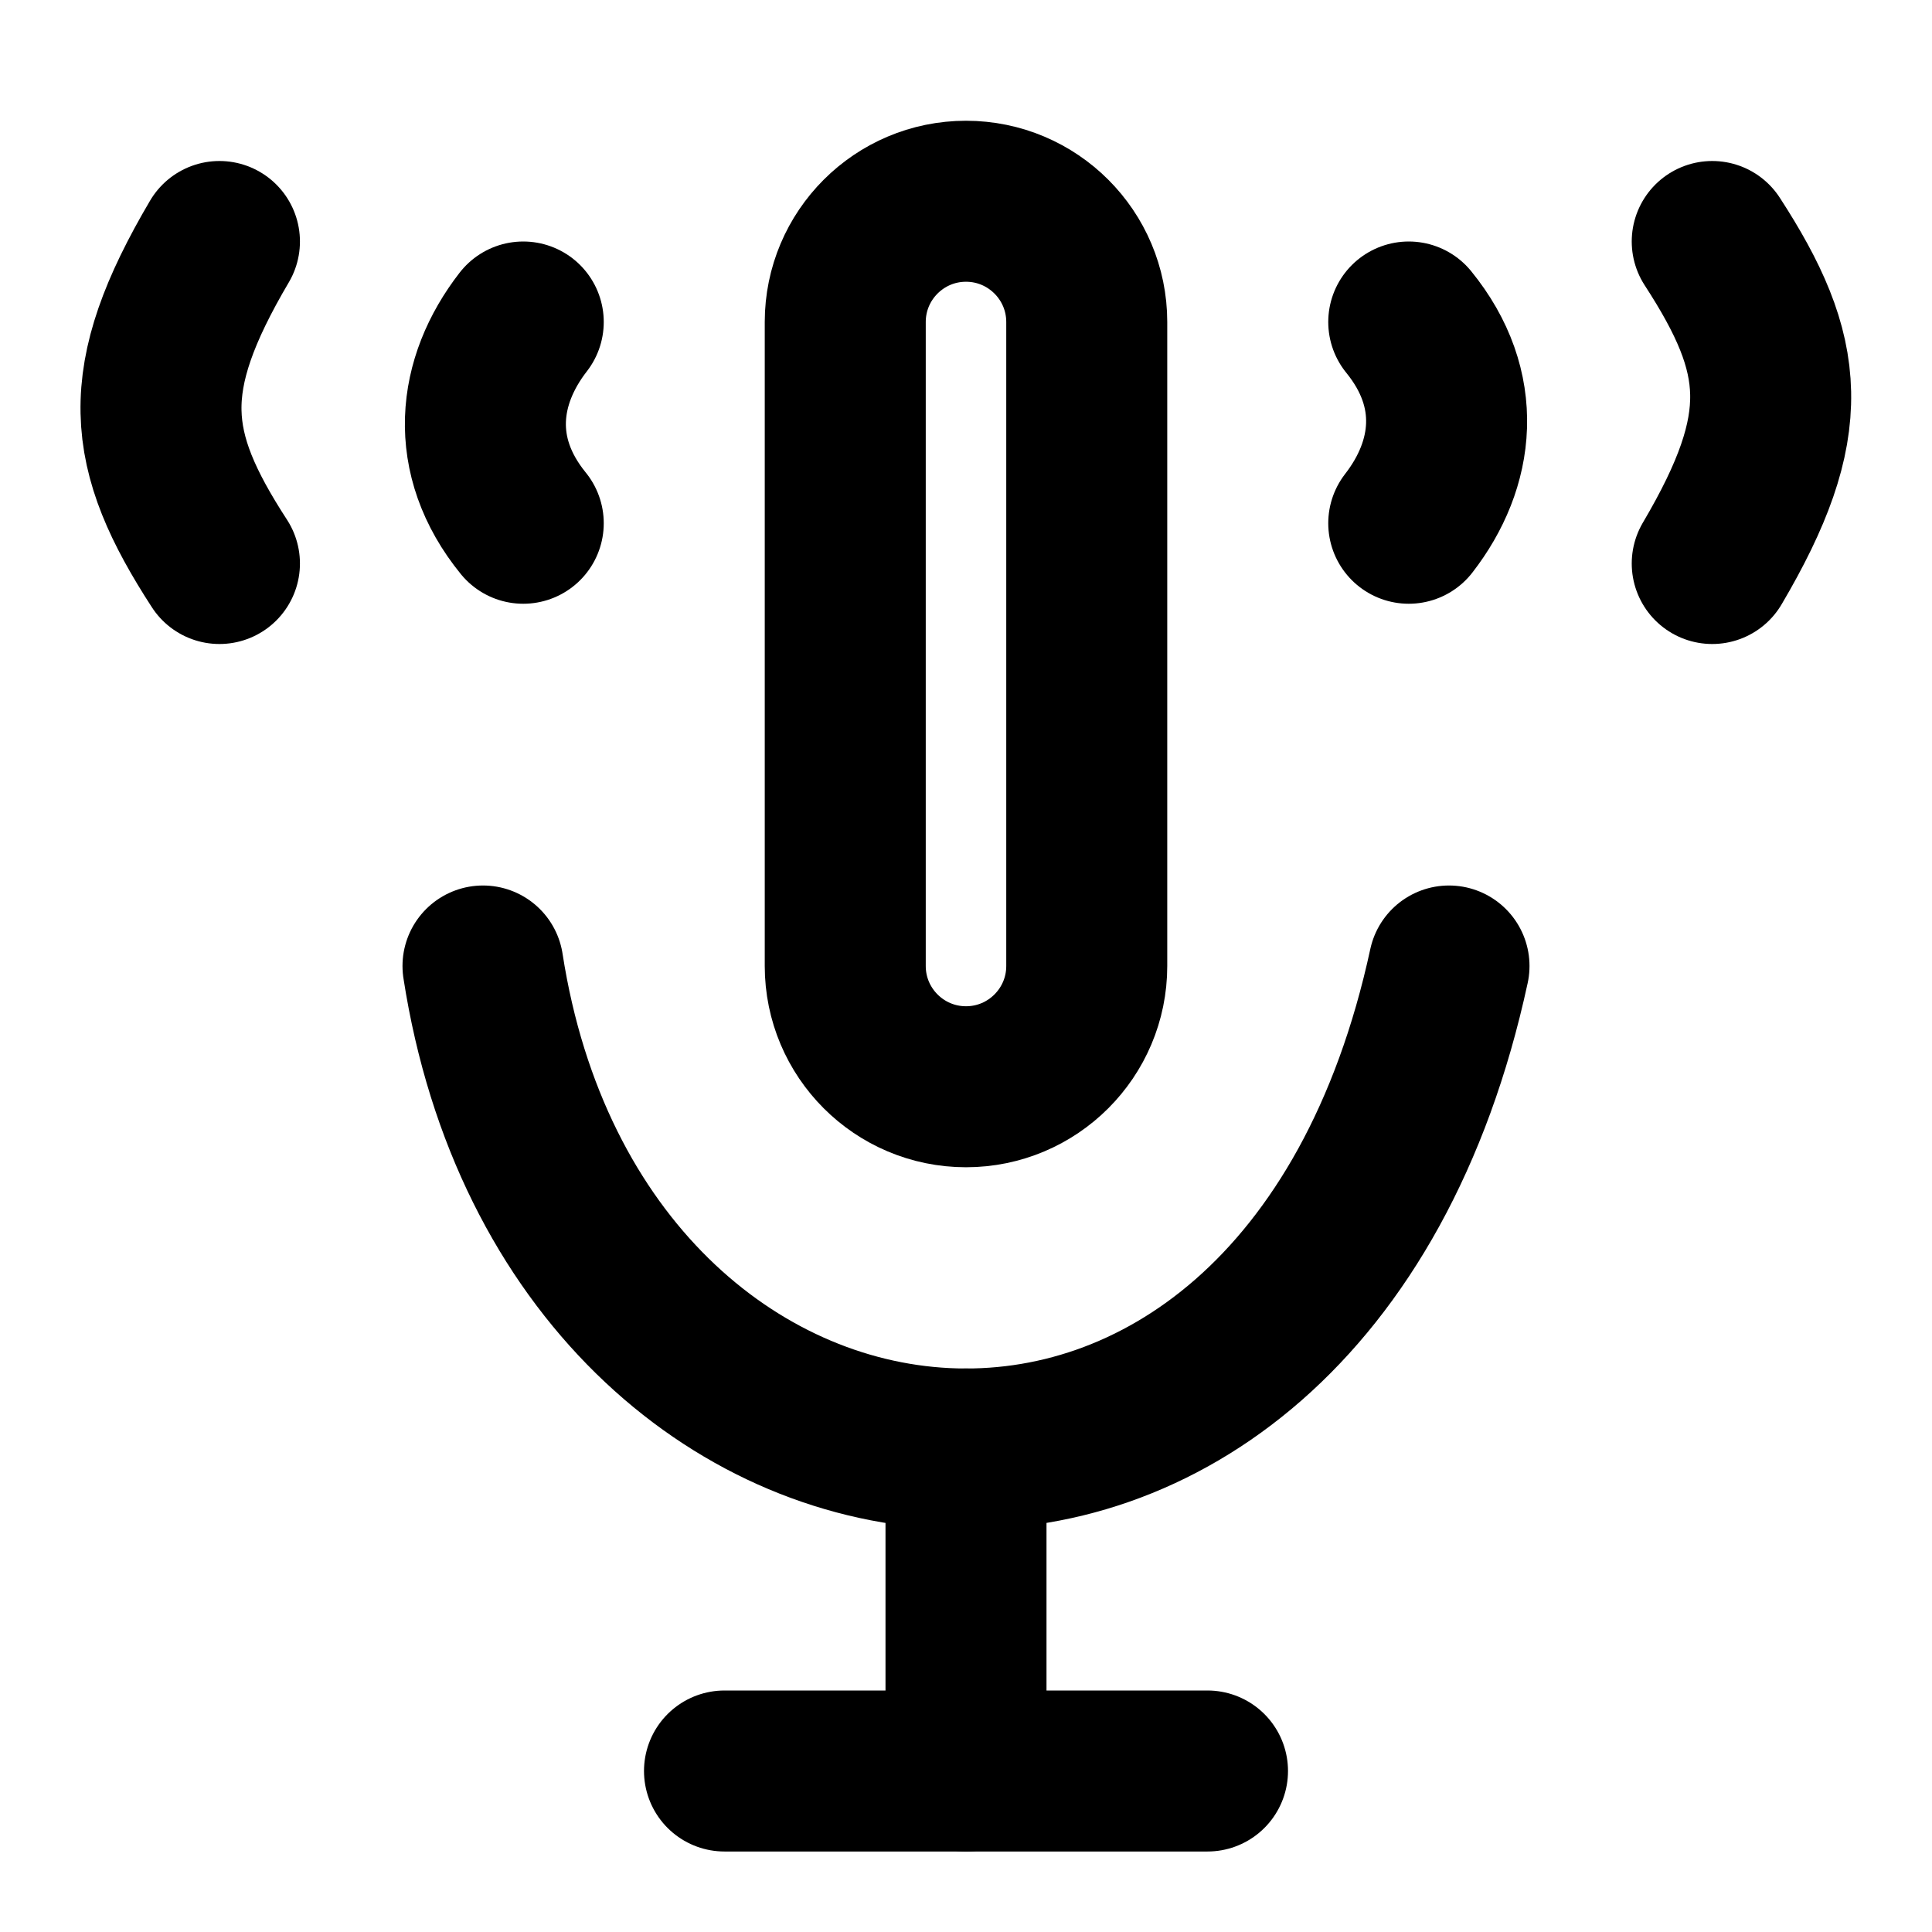
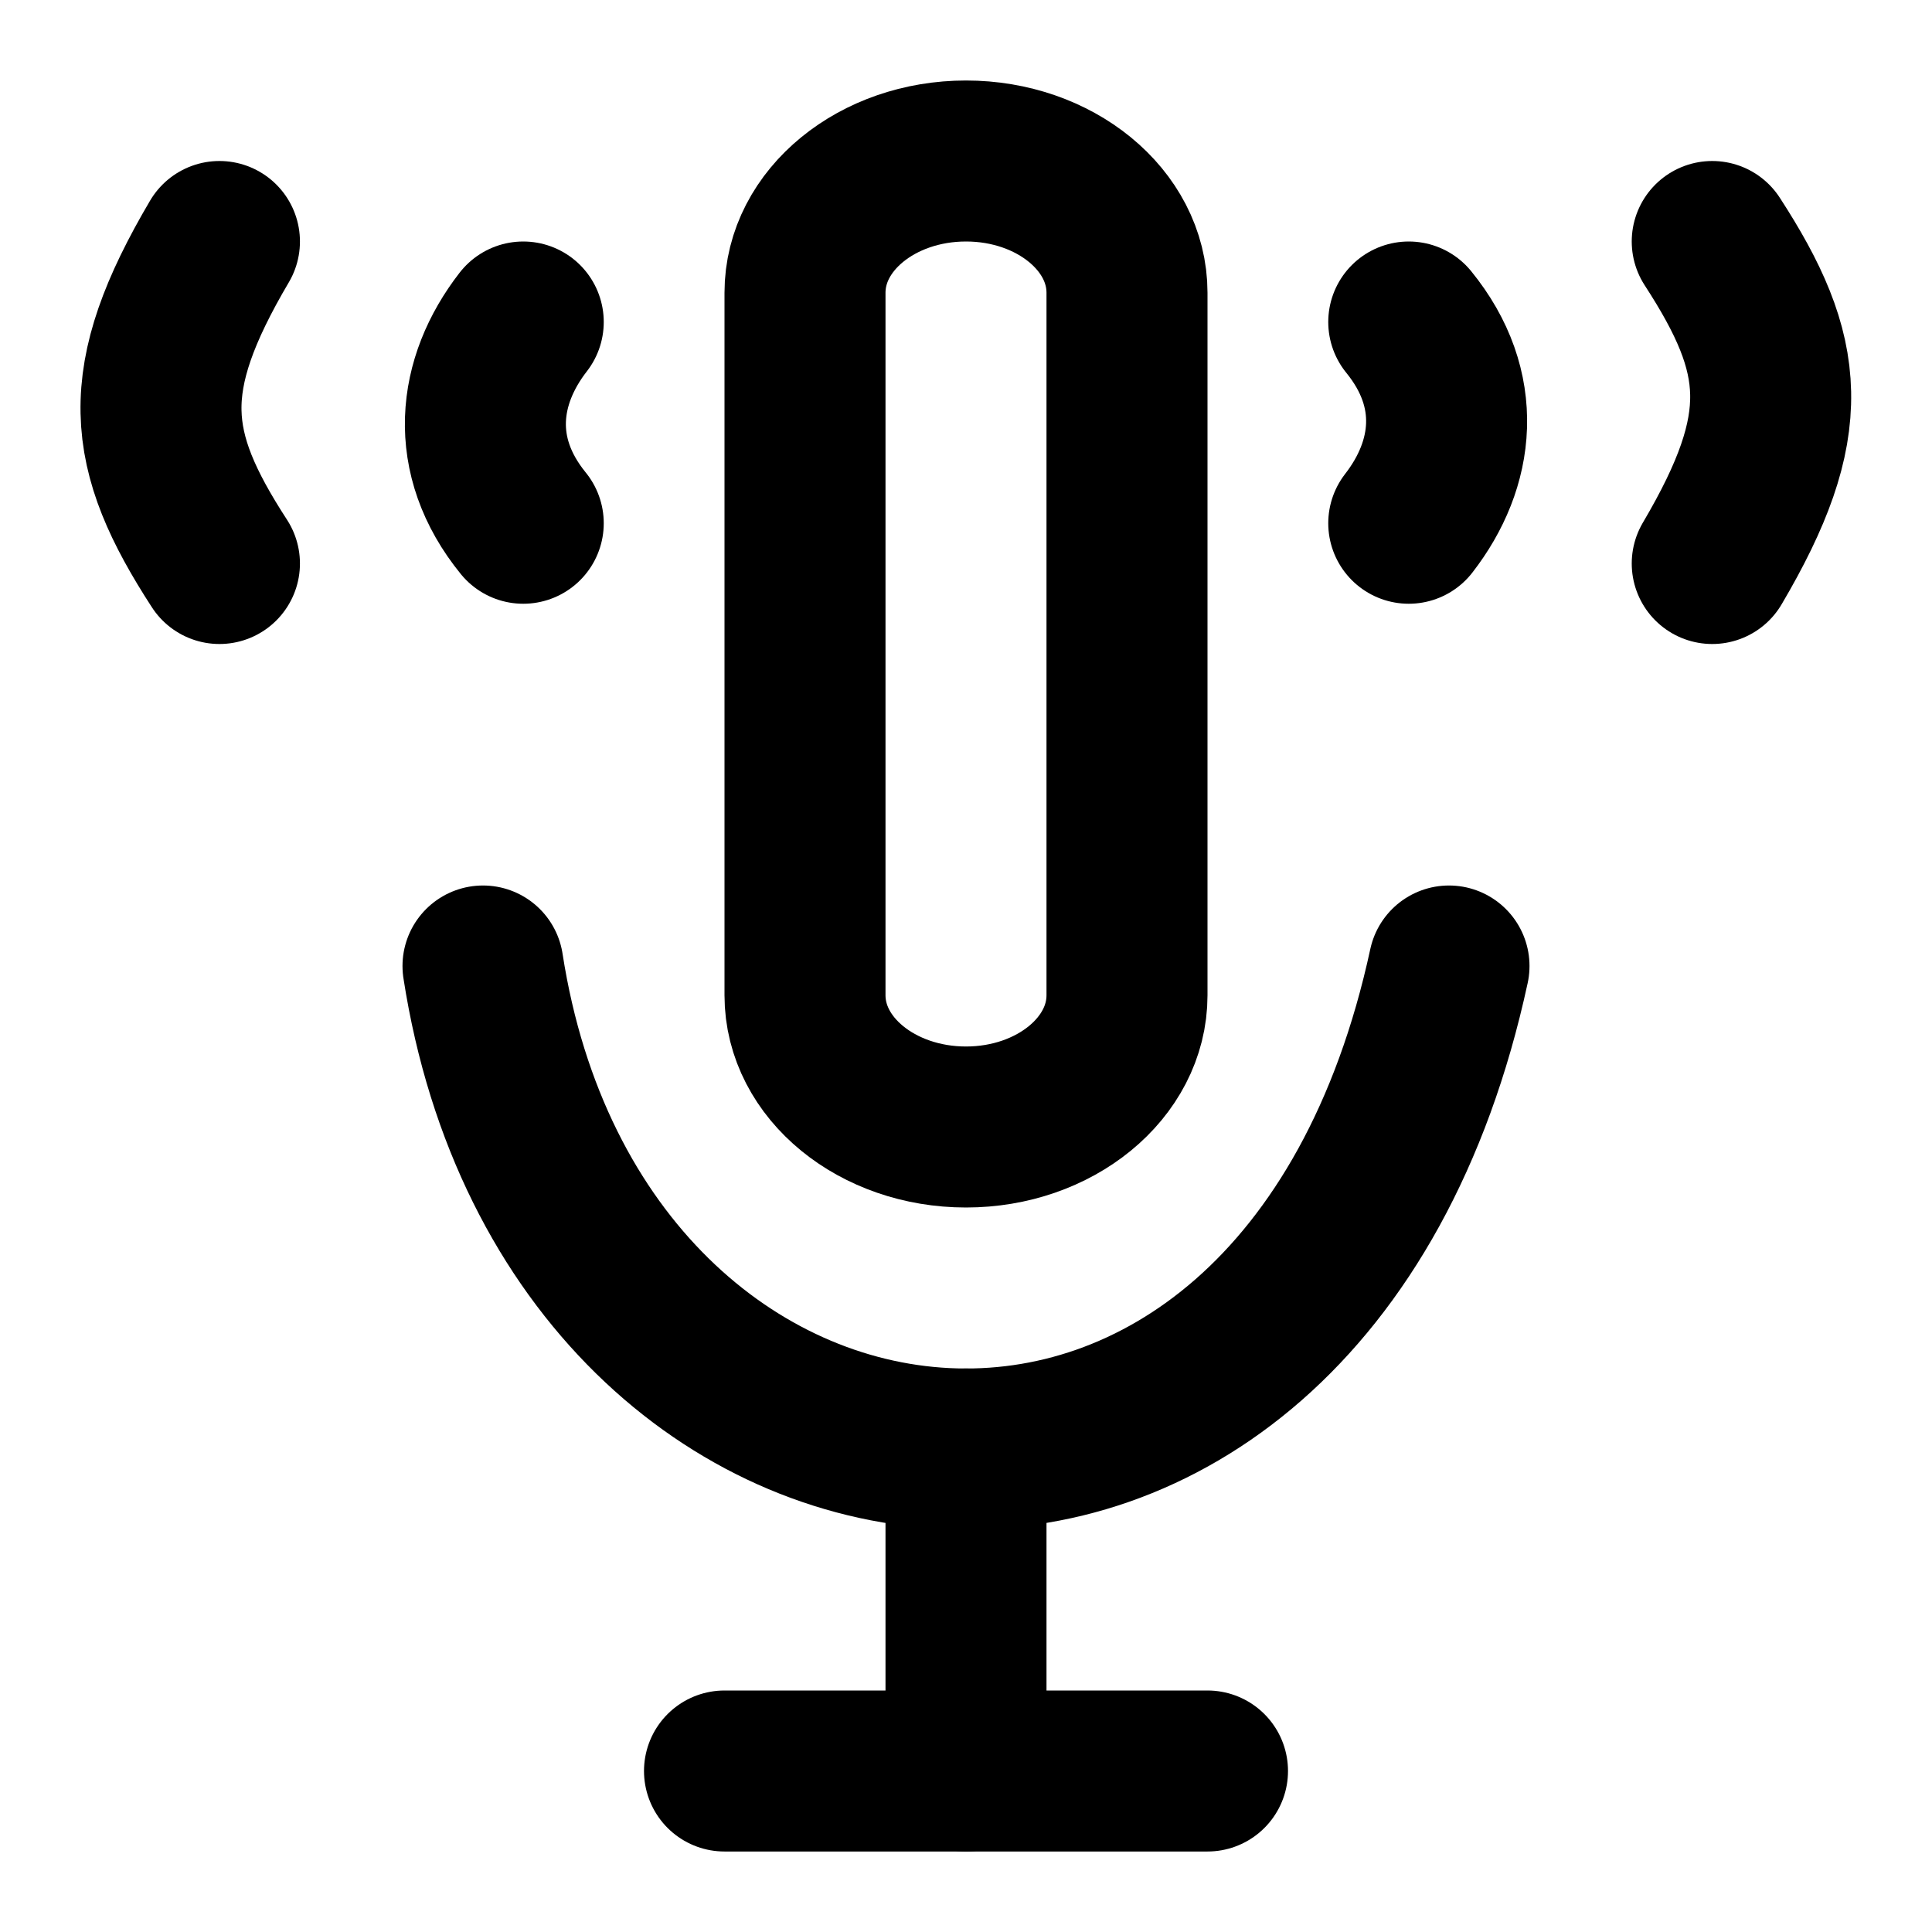
<svg xmlns="http://www.w3.org/2000/svg" width="24" height="24" viewBox="0 0 24 24" fill="none" stroke="currentColor" stroke-width="2" stroke-linecap="round" stroke-linejoin="round">
-   <path d="M10.5 4C10.5 3.172 11.172 2.5 12 2.5V2.5C12.828 2.5 13.5 3.172 13.5 4V12C13.5 12.828 12.828 13.5 12 13.5V13.5C11.172 13.5 10.5 12.828 10.5 12V4Z" />
+   <path d="M10 3.636C10 2.733 10.896 2 12 2C13.104 2 14 2.733 14 3.636V12.364C14 13.267 13.104 14 12 14C10.896 14 10 13.267 10 12.364V8V3.636Z" />
  <path d="M6 12C7.157 19.467 16.158 20.516 18 12" />
  <path d="M12 18V22" />
  <path d="M9 22H15" />
  <path d="M6.5 4C5.93 4.734 5.818 5.662 6.5 6.5" />
  <path d="M17.5 6.5C18.07 5.766 18.182 4.838 17.5 4" />
  <path d="M2.726 3C1.71 4.724 1.807 5.584 2.726 7" />
  <path d="M21.27 7C22.286 5.276 22.189 4.416 21.27 3" />
</svg>
